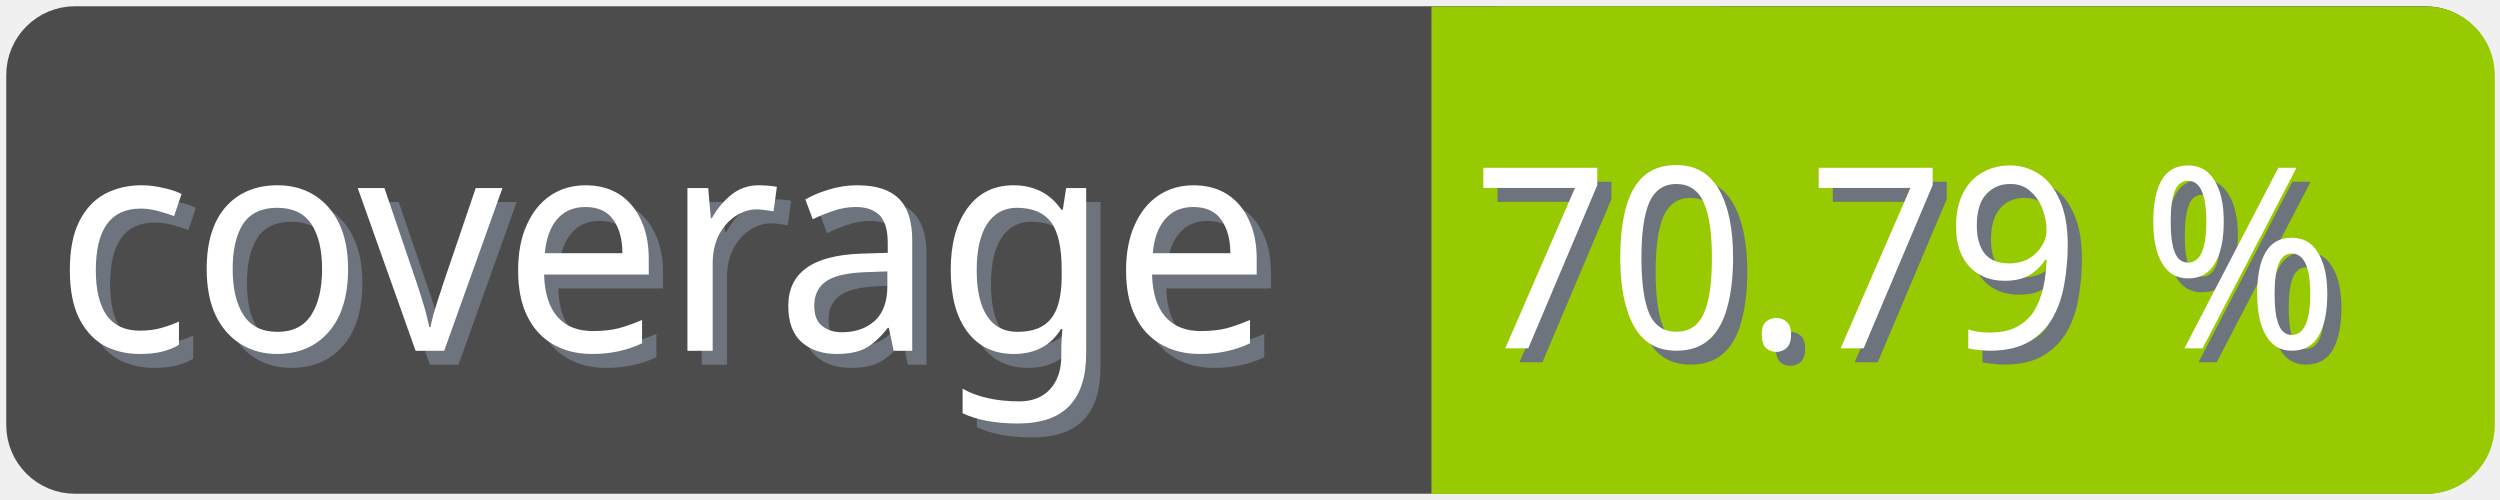
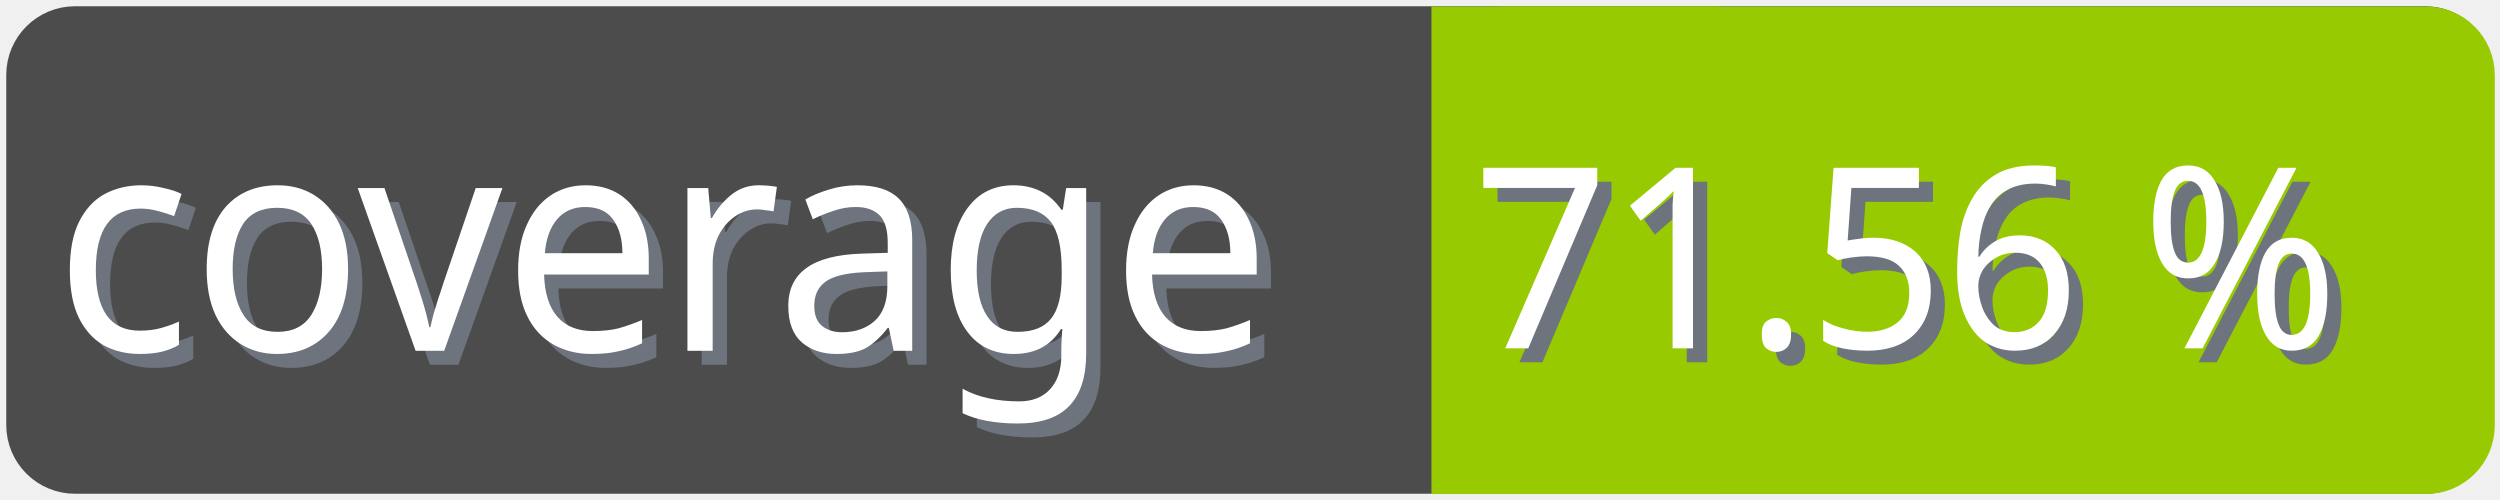
<svg xmlns="http://www.w3.org/2000/svg" width="100" height="20">
  <g>
    <rect fill="none" id="canvas_background" height="22" width="102" y="-1" x="-1" />
  </g>
  <g>
    <rect rx="2" id="svg_1" height="18" width="98" y="1" x="1" stroke-width="1.5" stroke="#4c4c4c" fill="#4c4c4c" />
    <text transform="matrix(0.95, 0, 0, 1.01133, 0.0809801, -0.0237383)" font-weight="normal" xml:space="preserve" text-anchor="start" font-family="'Trebuchet MS', Gadget, sans-serif" font-size="12" id="svg_8" y="14.45" x="2.8" stroke-width="0" stroke="#4c4c4c" fill="#6e747d">coverage</text>
    <text transform="matrix(0.95, 0, 0, 1.01133, 0.0809801, -0.0237383)" font-weight="normal" xml:space="preserve" text-anchor="start" font-family="'Trebuchet MS', Gadget, sans-serif" font-size="12" id="svg_3" y="13.9" x="2.2" stroke-width="0" stroke="#4c4c4c" fill="#ffffff">coverage</text>
    <rect rx="2" id="svg_5" height="18" width="40.905" y="1.011" x="58.137" stroke-width="1.5" stroke="#97ca00" fill="#97ca00" />
    <rect id="svg_7" height="18" width="10" y="1.011" x="58.008" stroke-width="1.5" stroke="#97ca00" fill="#97ca00" />
-     <text transform="matrix(0.95, 0, 0, 1.01133, 0.0809801, -0.0237383)" font-weight="normal" xml:space="preserve" text-anchor="end" font-family="'Trebuchet MS', Gadget, sans-serif" font-size="10" id="svg_10" y="14.35" x="99" stroke-width="0" stroke="#4c4c4c" fill="#6e747d">70.79 %</text>
-     <text transform="matrix(0.95, 0, 0, 1.01133, 0.0809801, -0.0237383)" font-weight="normal" xml:space="preserve" text-anchor="end" font-family="'Trebuchet MS', Gadget, sans-serif" font-size="10" id="svg_9" y="13.8" x="98.4" stroke-width="0" stroke="#4c4c4c" fill="#ffffff">70.79 %</text>
+     <text transform="matrix(0.95, 0, 0, 1.01133, 0.0809801, -0.0237383)" font-weight="normal" xml:space="preserve" text-anchor="end" font-family="'Trebuchet MS', Gadget, sans-serif" font-size="10" id="svg_10" y="14.35" x="99" stroke-width="0" stroke="#4c4c4c" fill="#6e747d">71.56 %</text>
+     <text transform="matrix(0.95, 0, 0, 1.01133, 0.0809801, -0.0237383)" font-weight="normal" xml:space="preserve" text-anchor="end" font-family="'Trebuchet MS', Gadget, sans-serif" font-size="10" id="svg_9" y="13.8" x="98.4" stroke-width="0" stroke="#4c4c4c" fill="#ffffff">71.56 %</text>
  </g>
</svg>
